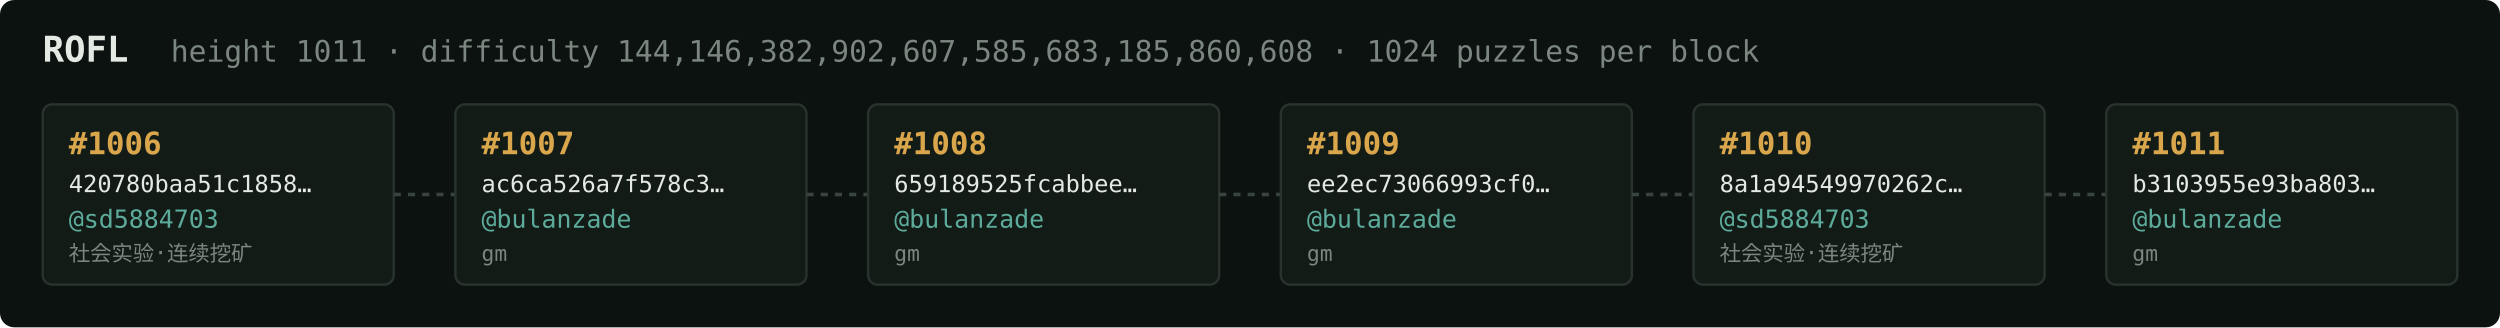
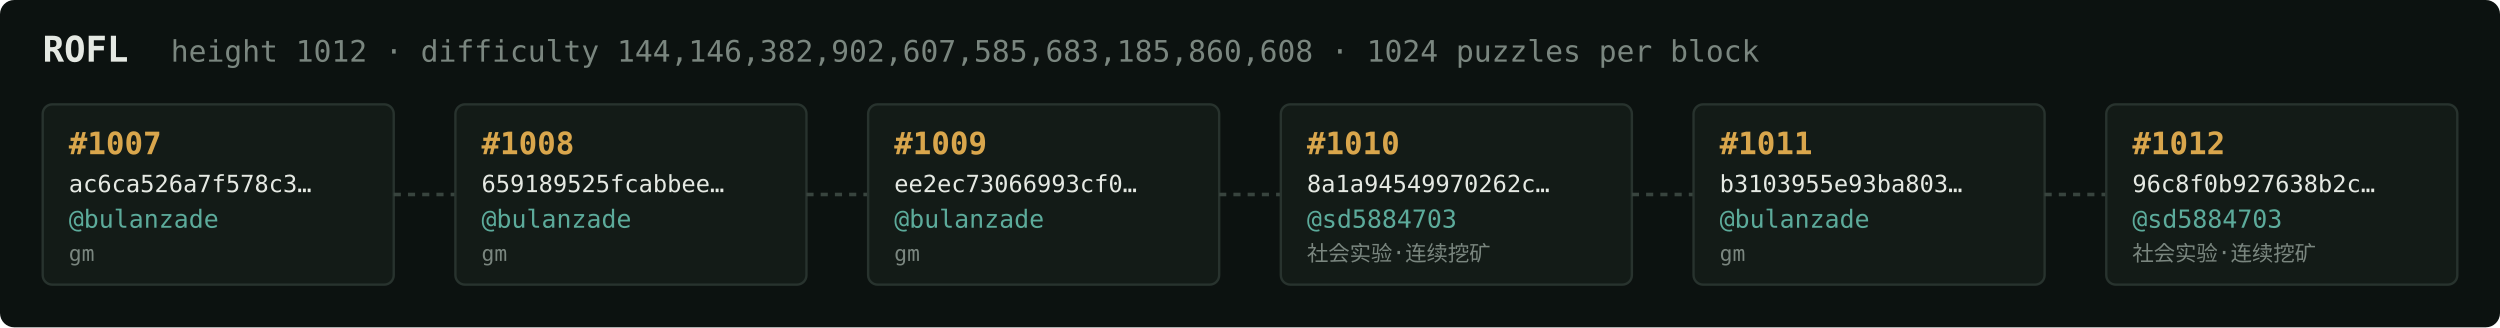
<svg xmlns="http://www.w3.org/2000/svg" width="1054" height="138" viewBox="0 0 1054 138" font-family="ui-monospace,SFMono-Regular,Menlo,monospace">
  <rect fill="#0c1210" width="1054" height="138" rx="6" />
  <text x="18" y="26" fill="#e5e9e3" font-size="15" font-weight="700">ROFL</text>
-   <text x="72" y="26" fill="#7a867f" font-size="12.5">height 1011 · difficulty 144,146,382,902,607,585,683,185,860,608 · 1024 puzzles per block</text>
+   <text x="72" y="26" fill="#7a867f" font-size="12.5">height 1012 · difficulty 144,146,382,902,607,585,683,185,860,608 · 1024 puzzles per block</text>
  <rect x="18" y="44" width="148" height="76" rx="4" fill="#131b17" stroke="#28332e" stroke-width="1" />
-   <text x="29" y="65" fill="#d9a64c" font-size="13" font-weight="700">#1006</text>
-   <text x="29" y="81" fill="#e5e9e3" font-size="10">420780baa51c1858…</text>
-   <text x="29" y="96" fill="#5cab9b" font-size="10.5">@sd5884703</text>
-   <text x="29" y="110" fill="#7a867f" font-size="9">社会实验·连续挖矿</text>
+   <text x="29" y="65" fill="#d9a64c" font-size="13" font-weight="700">#1007</text>
+   <text x="29" y="81" fill="#e5e9e3" font-size="10">ac6ca526a7f578c3…</text>
+   <text x="29" y="96" fill="#5cab9b" font-size="10.5">@bulanzade</text>
+   <text x="29" y="110" fill="#7a867f" font-size="9">gm</text>
  <line x1="166" y1="82.0" x2="192" y2="82.0" stroke="#38443e" stroke-width="1.5" stroke-dasharray="3 3" />
  <rect x="192" y="44" width="148" height="76" rx="4" fill="#131b17" stroke="#28332e" stroke-width="1" />
-   <text x="203" y="65" fill="#d9a64c" font-size="13" font-weight="700">#1007</text>
-   <text x="203" y="81" fill="#e5e9e3" font-size="10">ac6ca526a7f578c3…</text>
+   <text x="203" y="65" fill="#d9a64c" font-size="13" font-weight="700">#1008</text>
+   <text x="203" y="81" fill="#e5e9e3" font-size="10">659189525fcabbee…</text>
  <text x="203" y="96" fill="#5cab9b" font-size="10.5">@bulanzade</text>
  <text x="203" y="110" fill="#7a867f" font-size="9">gm</text>
  <line x1="340" y1="82.0" x2="366" y2="82.0" stroke="#38443e" stroke-width="1.5" stroke-dasharray="3 3" />
  <rect x="366" y="44" width="148" height="76" rx="4" fill="#131b17" stroke="#28332e" stroke-width="1" />
-   <text x="377" y="65" fill="#d9a64c" font-size="13" font-weight="700">#1008</text>
-   <text x="377" y="81" fill="#e5e9e3" font-size="10">659189525fcabbee…</text>
+   <text x="377" y="65" fill="#d9a64c" font-size="13" font-weight="700">#1009</text>
+   <text x="377" y="81" fill="#e5e9e3" font-size="10">ee2ec73066993cf0…</text>
  <text x="377" y="96" fill="#5cab9b" font-size="10.5">@bulanzade</text>
  <text x="377" y="110" fill="#7a867f" font-size="9">gm</text>
  <line x1="514" y1="82.0" x2="540" y2="82.0" stroke="#38443e" stroke-width="1.5" stroke-dasharray="3 3" />
  <rect x="540" y="44" width="148" height="76" rx="4" fill="#131b17" stroke="#28332e" stroke-width="1" />
-   <text x="551" y="65" fill="#d9a64c" font-size="13" font-weight="700">#1009</text>
-   <text x="551" y="81" fill="#e5e9e3" font-size="10">ee2ec73066993cf0…</text>
-   <text x="551" y="96" fill="#5cab9b" font-size="10.5">@bulanzade</text>
-   <text x="551" y="110" fill="#7a867f" font-size="9">gm</text>
+   <text x="551" y="65" fill="#d9a64c" font-size="13" font-weight="700">#1010</text>
+   <text x="551" y="81" fill="#e5e9e3" font-size="10">8a1a94549970262c…</text>
+   <text x="551" y="96" fill="#5cab9b" font-size="10.5">@sd5884703</text>
+   <text x="551" y="110" fill="#7a867f" font-size="9">社会实验·连续挖矿</text>
  <line x1="688" y1="82.0" x2="714" y2="82.0" stroke="#38443e" stroke-width="1.5" stroke-dasharray="3 3" />
  <rect x="714" y="44" width="148" height="76" rx="4" fill="#131b17" stroke="#28332e" stroke-width="1" />
-   <text x="725" y="65" fill="#d9a64c" font-size="13" font-weight="700">#1010</text>
-   <text x="725" y="81" fill="#e5e9e3" font-size="10">8a1a94549970262c…</text>
-   <text x="725" y="96" fill="#5cab9b" font-size="10.5">@sd5884703</text>
-   <text x="725" y="110" fill="#7a867f" font-size="9">社会实验·连续挖矿</text>
+   <text x="725" y="65" fill="#d9a64c" font-size="13" font-weight="700">#1011</text>
+   <text x="725" y="81" fill="#e5e9e3" font-size="10">b3103955e93ba803…</text>
+   <text x="725" y="96" fill="#5cab9b" font-size="10.5">@bulanzade</text>
+   <text x="725" y="110" fill="#7a867f" font-size="9">gm</text>
  <line x1="862" y1="82.0" x2="888" y2="82.0" stroke="#38443e" stroke-width="1.5" stroke-dasharray="3 3" />
  <rect x="888" y="44" width="148" height="76" rx="4" fill="#131b17" stroke="#28332e" stroke-width="1" />
-   <text x="899" y="65" fill="#d9a64c" font-size="13" font-weight="700">#1011</text>
-   <text x="899" y="81" fill="#e5e9e3" font-size="10">b3103955e93ba803…</text>
-   <text x="899" y="96" fill="#5cab9b" font-size="10.5">@bulanzade</text>
-   <text x="899" y="110" fill="#7a867f" font-size="9">gm</text>
+   <text x="899" y="65" fill="#d9a64c" font-size="13" font-weight="700">#1012</text>
+   <text x="899" y="81" fill="#e5e9e3" font-size="10">96c8f0b927638b2c…</text>
+   <text x="899" y="96" fill="#5cab9b" font-size="10.5">@sd5884703</text>
+   <text x="899" y="110" fill="#7a867f" font-size="9">社会实验·连续挖矿</text>
</svg>
